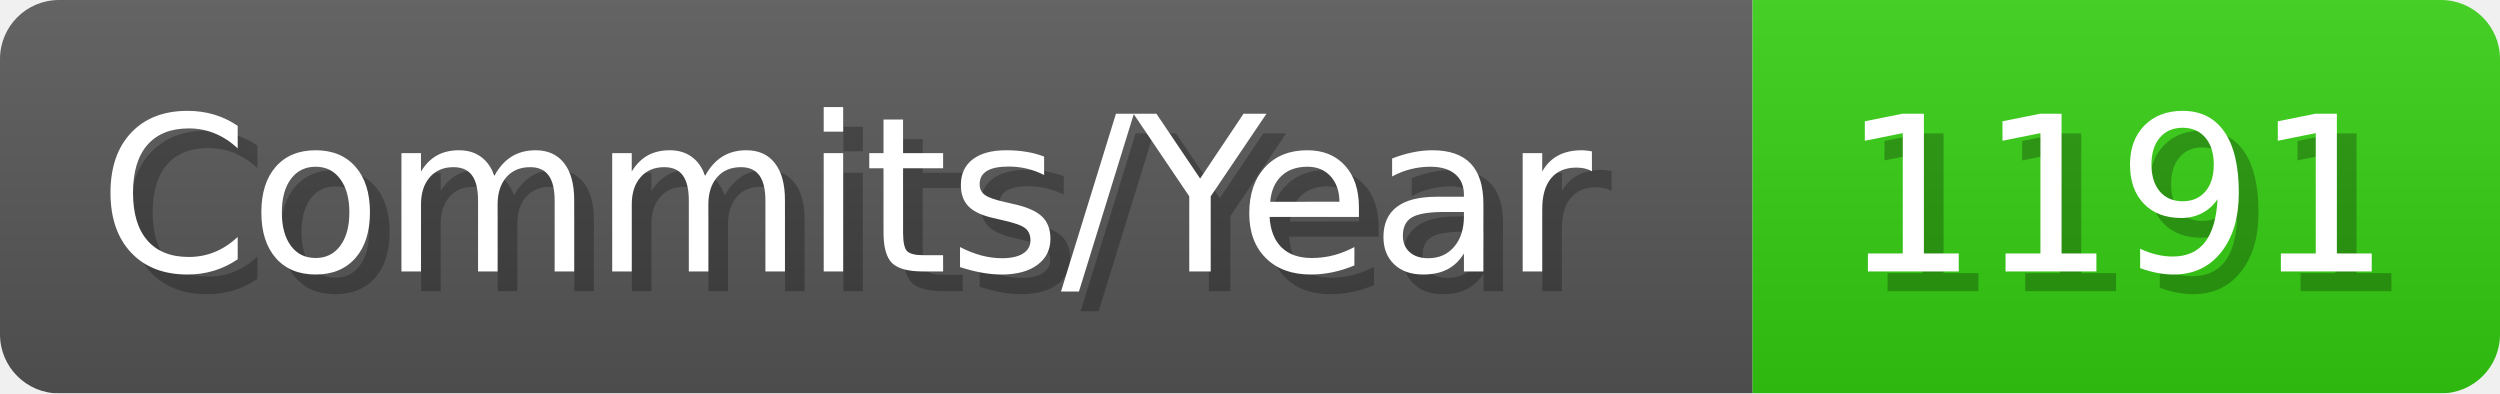
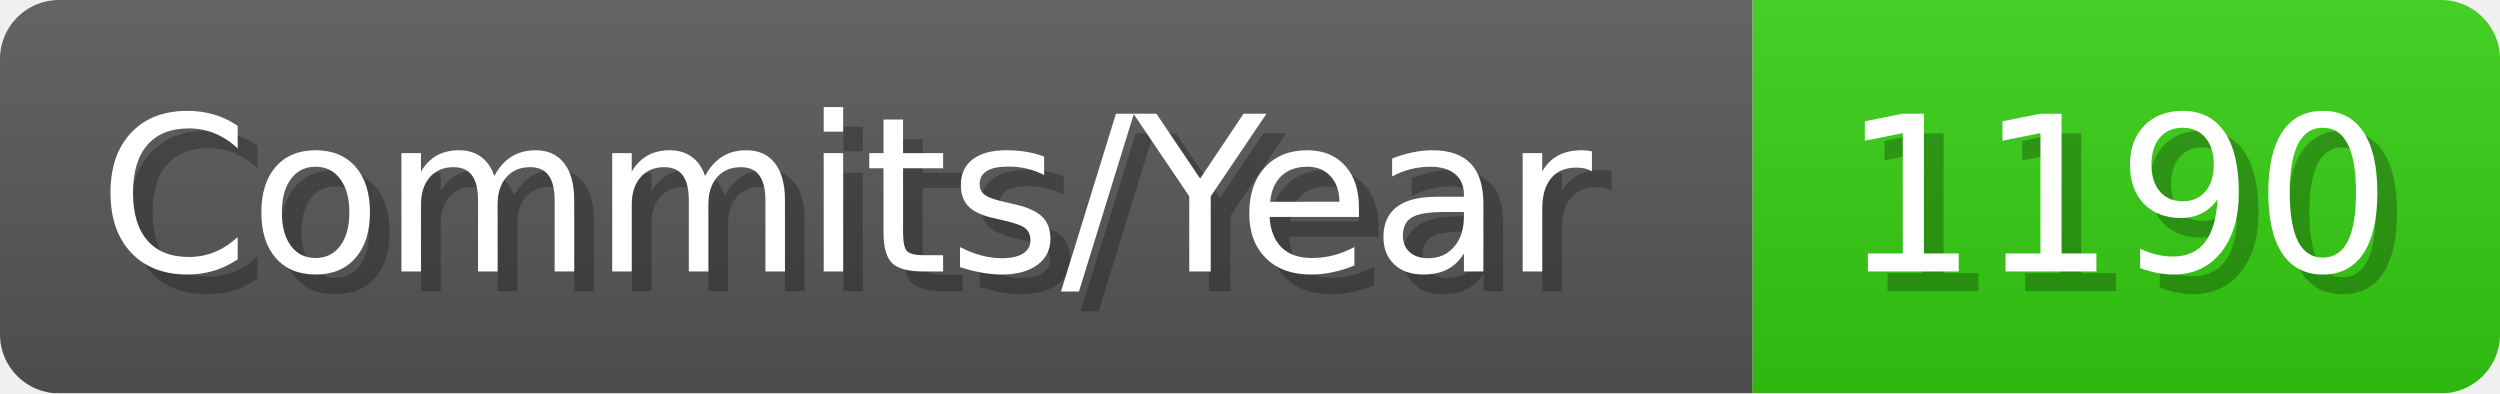
- <svg xmlns="http://www.w3.org/2000/svg" width="127.1" height="20" viewBox="0 0 1271 200" role="img" aria-label="Commits/Year: 1191">
+ <svg xmlns="http://www.w3.org/2000/svg" width="127.1" height="20" viewBox="0 0 1271 200" role="img" aria-label="Commits/Year: 1190">
  <linearGradient id="aUPdi" x2="0" y2="100%">
    <stop offset="0" stop-opacity=".1" stop-color="#EEE" />
    <stop offset="1" stop-opacity=".1" />
  </linearGradient>
  <mask id="WfAiQ">
    <rect width="1271" height="200" rx="30" fill="#FFF" />
  </mask>
  <g mask="url(#WfAiQ)">
    <rect width="891" height="200" fill="#555" />
    <rect width="380" height="200" fill="#3C1" x="891" />
    <rect width="1271" height="200" fill="url(#aUPdi)" />
  </g>
  <g aria-hidden="true" fill="#fff" text-anchor="start" font-family="Verdana,DejaVu Sans,sans-serif" font-size="110">
    <text x="60" y="148" textLength="791" fill="#000" opacity="0.25">Commits/Year</text>
    <text x="50" y="138" textLength="791">Commits/Year</text>
-     <text x="946" y="148" textLength="280" fill="#000" opacity="0.25">1191</text>
-     <text x="936" y="138" textLength="280">1191</text>
+     <text x="946" y="148" textLength="280" fill="#000" opacity="0.25">1190</text>
+     <text x="936" y="138" textLength="280">1190</text>
  </g>
</svg>
